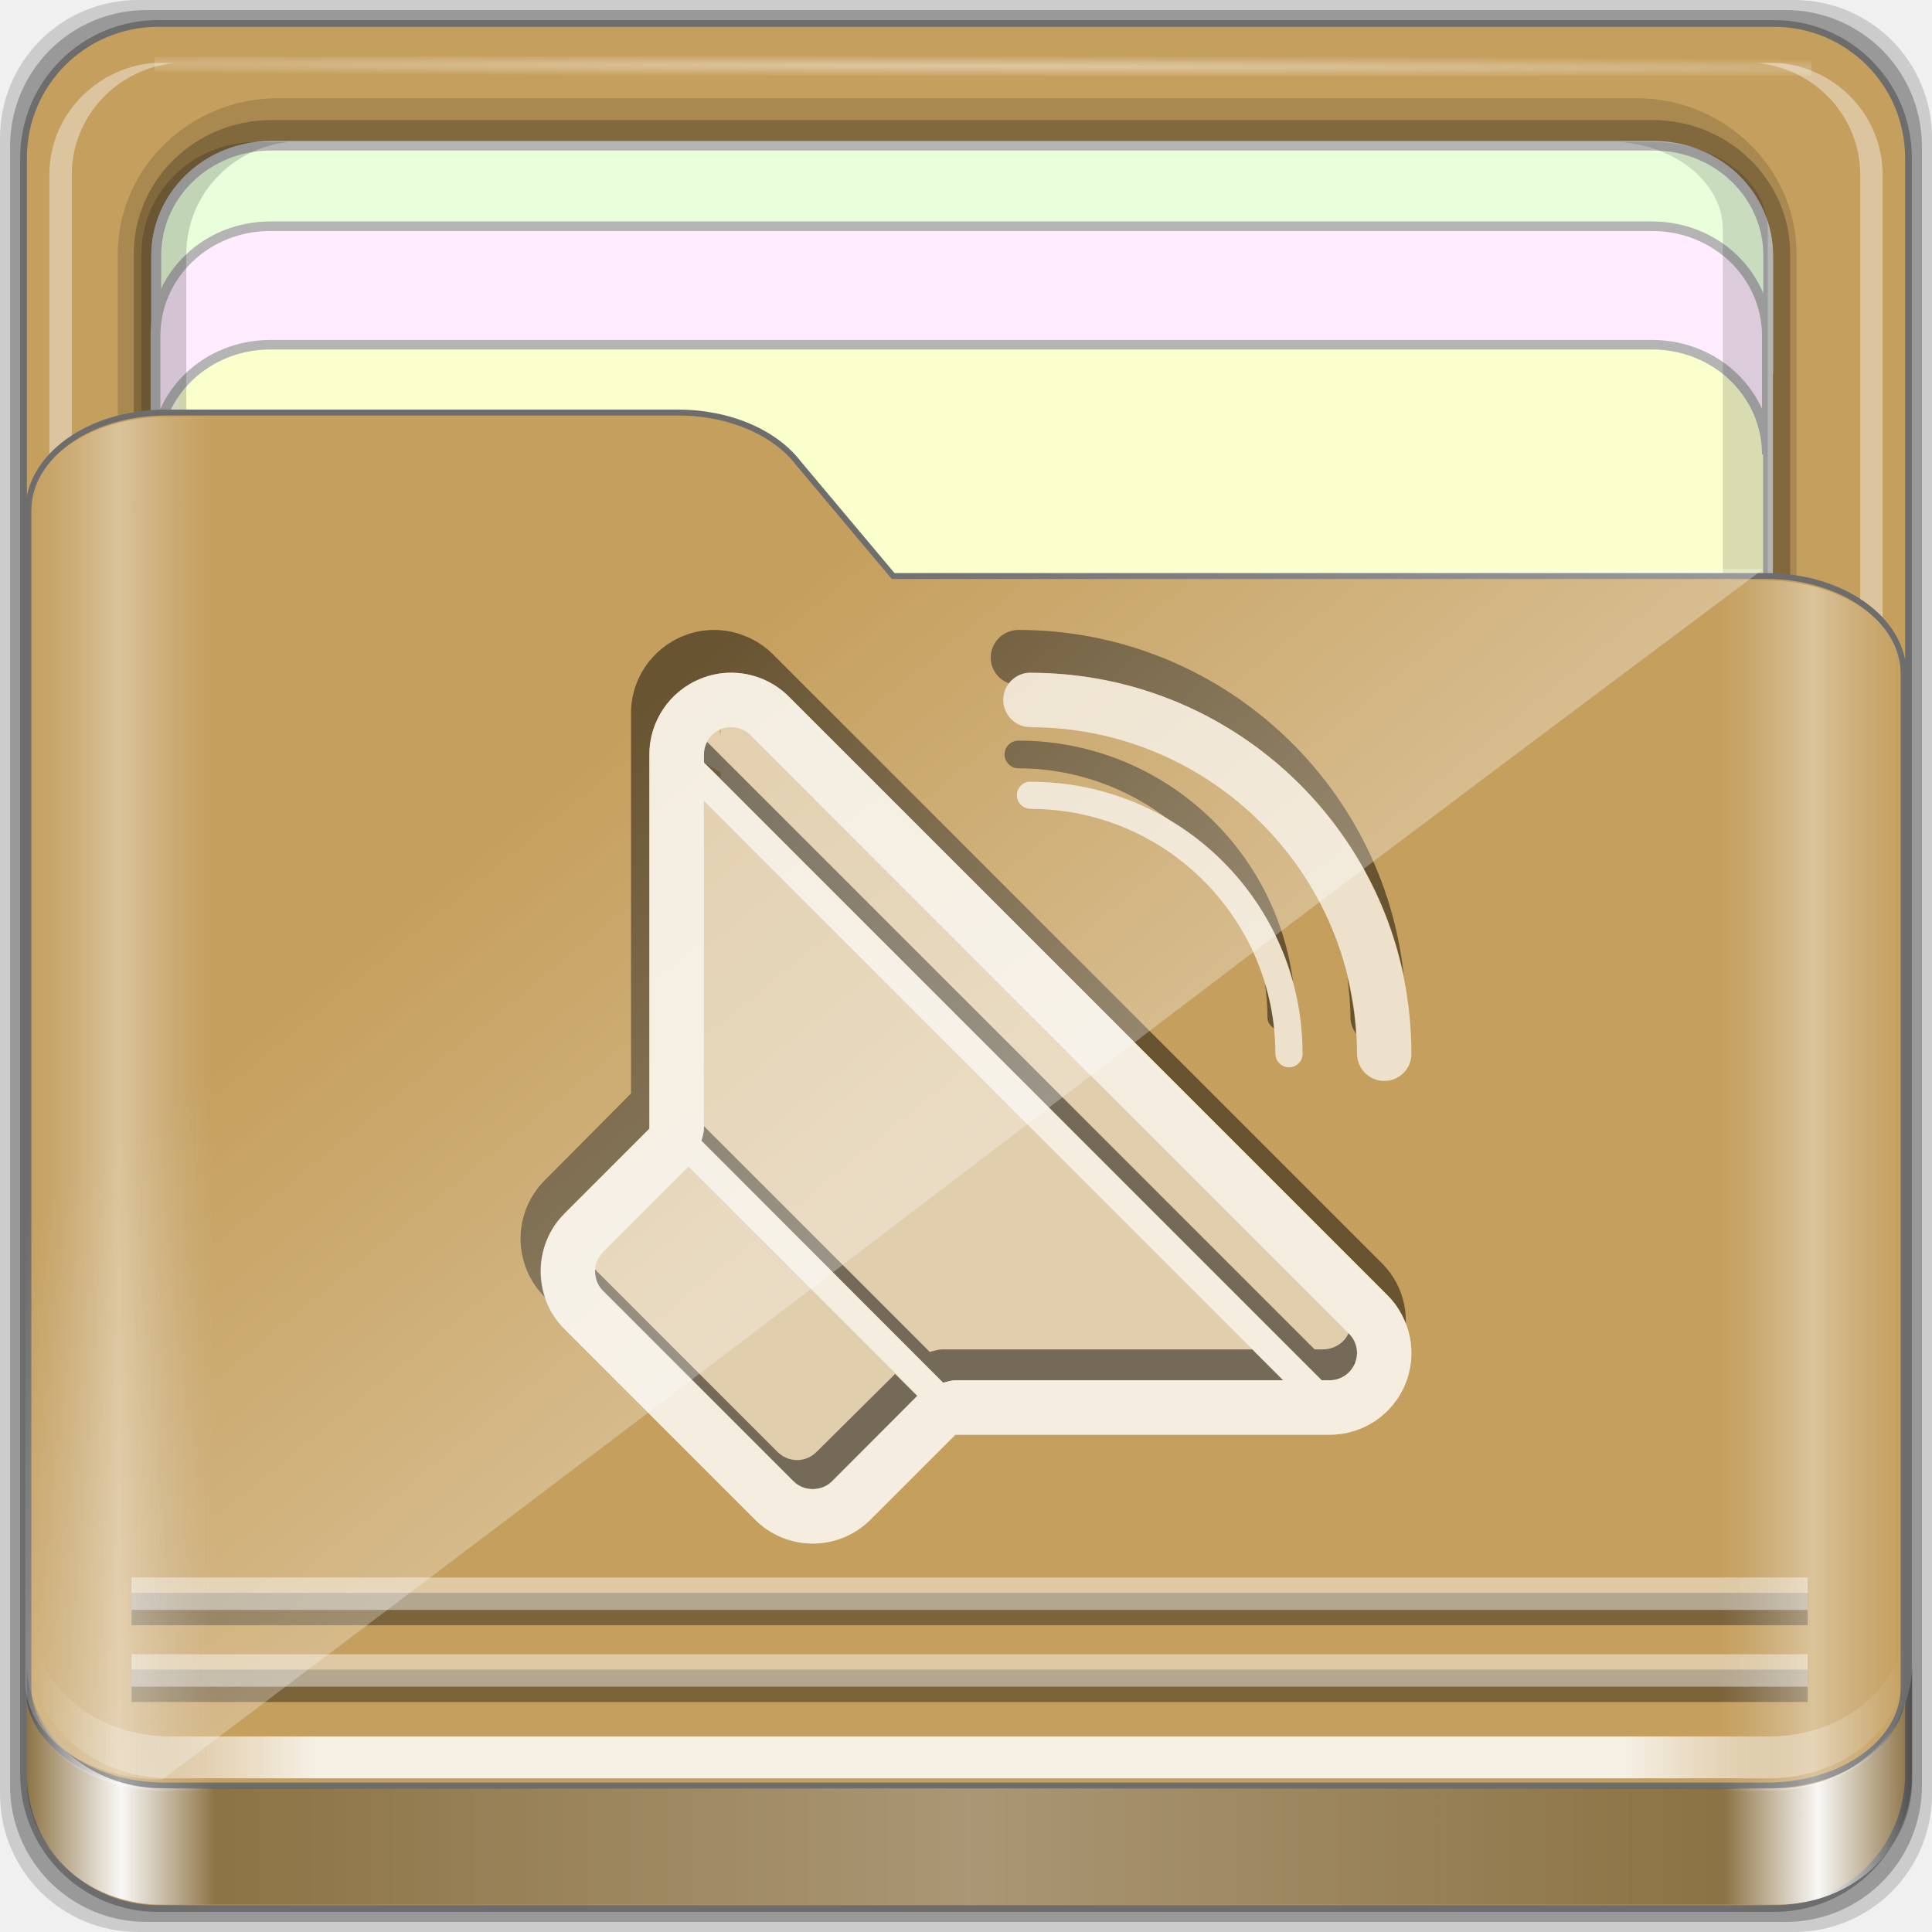
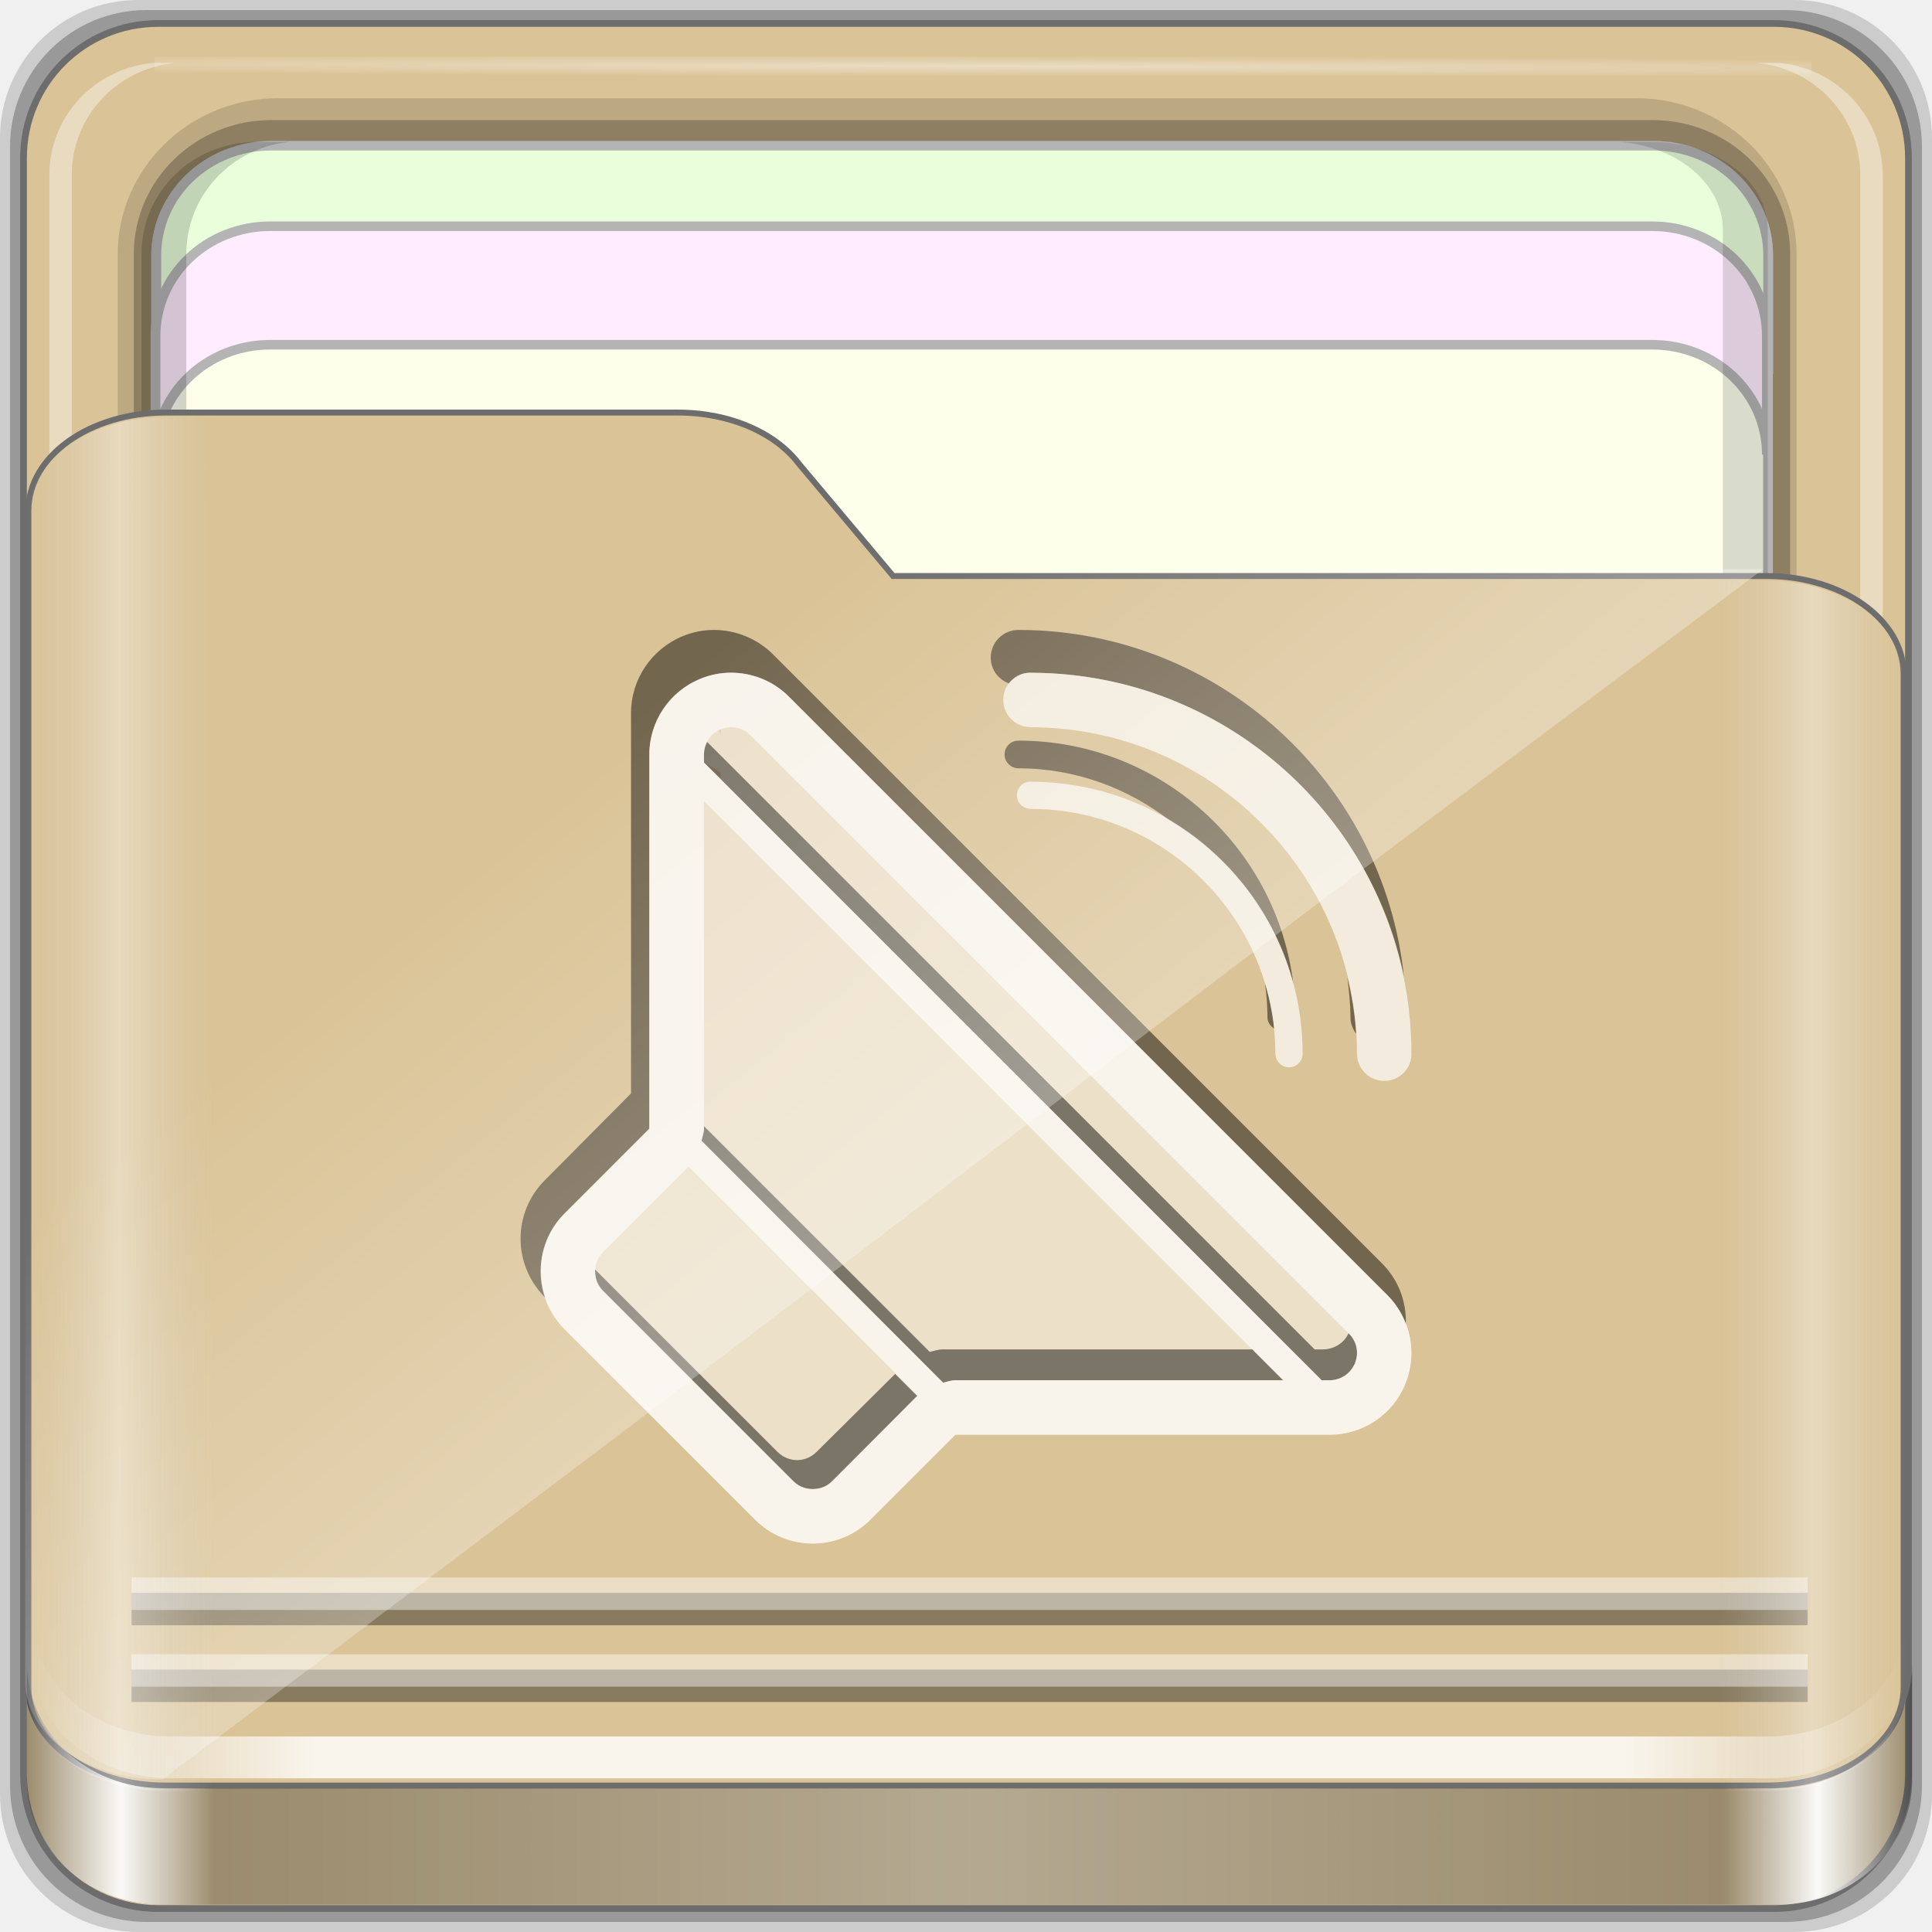
<svg xmlns="http://www.w3.org/2000/svg" xmlns:xlink="http://www.w3.org/1999/xlink" width="96" height="96" viewBox="0 0 96 96" version="1.1" id="svg1072">
  <defs id="defs1066">
    <linearGradient id="linearGradient4125">
      <stop style="stop-color:#ffffff;stop-opacity:1;" offset="0" id="stop4127" />
      <stop style="stop-color:#ffffff;stop-opacity:0;" offset="1" id="stop4129" />
    </linearGradient>
    <linearGradient id="linearGradient3298">
      <stop style="stop-color:#ffffff;stop-opacity:0.031" offset="0" id="stop3300" />
      <stop id="stop3302" offset="0.05" style="stop-color:#ffffff;stop-opacity:1;" />
      <stop style="stop-color:#ffffff;stop-opacity:0.024" offset="0.1" id="stop3304" />
      <stop id="stop3306" offset="0.5" style="stop-color:#ffffff;stop-opacity:0.281" />
      <stop style="stop-color:#fefefe;stop-opacity:0.016" offset="0.9" id="stop3308" />
      <stop id="stop3310" offset="0.95" style="stop-color:#ffffff;stop-opacity:1;" />
      <stop style="stop-color:#fdfdfd;stop-opacity:0" offset="1" id="stop3312" />
    </linearGradient>
    <linearGradient id="linearGradient4188">
      <stop style="stop-color:#ffffff;stop-opacity:0;" offset="0" id="stop4190" />
      <stop id="stop4198" offset="0.15" style="stop-color:#ffffff;stop-opacity:1;" />
      <stop id="stop4196" offset="0.85" style="stop-color:#ffffff;stop-opacity:1;" />
      <stop style="stop-color:#ffffff;stop-opacity:0;" offset="1" id="stop4192" />
    </linearGradient>
    <linearGradient id="linearGradient3832">
      <stop style="stop-color:#d8d8d8;stop-opacity:0;" offset="0" id="stop3834" />
      <stop id="stop3842" offset="0.05" style="stop-color:#ffffff;stop-opacity:1;" />
      <stop style="stop-color:#d8d8d8;stop-opacity:0;" offset="0.1" id="stop3846" />
      <stop id="stop3840" offset="0.5" style="stop-color:#d8d8d8;stop-opacity:0;" />
      <stop style="stop-color:#d8d8d8;stop-opacity:0;" offset="0.9" id="stop3844" />
      <stop id="stop3848" offset="0.95" style="stop-color:#ffffff;stop-opacity:1;" />
      <stop style="stop-color:#d8d8d8;stop-opacity:0;" offset="1" id="stop3836" />
    </linearGradient>
    <linearGradient id="linearGradient4012">
      <stop style="stop-color:#9a9a9a;stop-opacity:1;" offset="0" id="stop4014" />
      <stop style="stop-color:#6e6e6e;stop-opacity:1;" offset="1" id="stop4016" />
    </linearGradient>
    <linearGradient xlink:href="#linearGradient4188" id="linearGradient3891" gradientUnits="userSpaceOnUse" gradientTransform="matrix(1.115042,0,0,1.115103,6.596574,1043.355)" x1="6.25" y1="80.625" x2="89.75" y2="80.625" />
    <linearGradient gradientTransform="matrix(0.9926597,0,0,0.9812013,12.16478,1055.322)" xlink:href="#linearGradient3298" id="linearGradient3893" gradientUnits="userSpaceOnUse" x1="1.121" y1="84.063" x2="95.496" y2="84.063" />
    <linearGradient gradientTransform="matrix(0.9926597,0,0,0.9812013,11.82776,1054.893)" y2="34.832" x2="22.635" y1="59.746" x1="44.726" gradientUnits="userSpaceOnUse" id="linearGradient3391" xlink:href="#linearGradient4125" />
    <linearGradient xlink:href="#linearGradient3832" id="linearGradient3889" gradientUnits="userSpaceOnUse" gradientTransform="matrix(1.115042,0,0,1.036466,-5.522017,2.79605)" x1="6.076" y1="47.473" x2="89.924" y2="47.473" />
    <radialGradient xlink:href="#linearGradient4125" id="radialGradient3885" gradientUnits="userSpaceOnUse" gradientTransform="matrix(1.699147,0.00433809,-9.9578932e-5,0.01373135,-31.24166,-184.9925)" cx="44.659" cy="-187.511" fx="44.659" fy="-187.511" r="36.916" />
  </defs>
  <g id="layer1" transform="translate(0,-1026.52)">
    <g id="g1835" transform="translate(-12.11859,-22.9174)">
      <path style="display:inline;opacity:0.15;fill:#000000;fill-opacity:1;fill-rule:nonzero;stroke:none;stroke-width:0.987;enable-background:new" d="M 101.261,1049.437 H 18.976 c -3.799,0 -6.857,3.058 -6.857,6.857 v 82.286 c 0,3.799 3.058,6.857 6.857,6.857 h 82.286 c 3.799,0 6.857,-3.058 6.857,-6.857 v -82.286 c 0,-3.799 -3.058,-6.857 -6.857,-6.857 z" id="path3897" />
      <path id="path3895" d="M 100.833,1049.937 H 19.404 c -3.759,0 -6.786,3.026 -6.786,6.786 v 81.429 c 0,3.759 3.026,6.786 6.786,6.786 h 81.429 c 3.759,0 6.786,-3.026 6.786,-6.786 v -81.429 c 0,-3.759 -3.026,-6.786 -6.786,-6.786 z" style="display:inline;opacity:0.25;fill:#000000;fill-opacity:1;fill-rule:nonzero;stroke:none;stroke-width:0.987;enable-background:new" />
    </g>
  </g>
  <g id="layer7">
-     <path style="display:inline;fill:#c59f5d;fill-opacity:1;fill-rule:nonzero;stroke:#6d6d6d;stroke-width:0.335;stroke-miterlimit:4;stroke-dasharray:none;stroke-opacity:1;enable-background:new" d="M 88.142,1.166 H 7.858 c -3.706,0 -6.69,2.984 -6.69,6.691 v 80.287 c 0,3.707 2.984,6.691 6.69,6.691 h 80.283 c 3.706,0 6.69,-2.984 6.69,-6.691 V 7.856 c 0,-3.707 -2.984,-6.691 -6.69,-6.691 z" id="rect2419-1" />
+     <path style="display:inline;fill:#dac396;fill-opacity:1;fill-rule:nonzero;stroke:#6d6d6d;stroke-width:0.335;stroke-miterlimit:4;stroke-dasharray:none;stroke-opacity:1;enable-background:new" d="M 88.142,1.166 H 7.858 c -3.706,0 -6.69,2.984 -6.69,6.691 v 80.287 c 0,3.707 2.984,6.691 6.69,6.691 h 80.283 c 3.706,0 6.69,-2.984 6.69,-6.691 V 7.856 c 0,-3.707 -2.984,-6.691 -6.69,-6.691 z" id="rect2419-1" />
  </g>
  <g id="layer6">
    <g id="g4855" transform="matrix(0,-1.085886,1.115042,0,-0.9483819,206.754)" style="enable-background:new">
      <path id="path4843" d="m 117.219,6.098 c -3.921,0 -7.125,3.204 -7.125,7.125 v 60.562 c 0,3.921 3.204,7.125 7.125,7.125 h 61.562 c 3.921,0 7.125,-3.204 7.125,-7.125 v -60.562 c 0,-3.921 -3.204,-7.125 -7.125,-7.125 z" style="color:#000000;font-style:normal;font-variant:normal;font-weight:normal;font-stretch:normal;font-size:medium;line-height:normal;font-family:Sans;-inkscape-font-specification:Sans;text-indent:0;text-align:start;text-decoration:none;text-decoration-line:none;letter-spacing:normal;word-spacing:normal;text-transform:none;writing-mode:lr-tb;direction:ltr;baseline-shift:baseline;text-anchor:start;display:inline;overflow:visible;visibility:visible;opacity:0.137;fill:#000000;fill-opacity:1;fill-rule:nonzero;stroke:none;stroke-width:2;marker:none;enable-background:accumulate" />
      <path style="color:#000000;font-style:normal;font-variant:normal;font-weight:normal;font-stretch:normal;font-size:medium;line-height:normal;font-family:Sans;-inkscape-font-specification:Sans;text-indent:0;text-align:start;text-decoration:none;text-decoration-line:none;letter-spacing:normal;word-spacing:normal;text-transform:none;writing-mode:lr-tb;direction:ltr;baseline-shift:baseline;text-anchor:start;display:inline;overflow:visible;visibility:visible;opacity:0.245;fill:#000000;fill-opacity:1;fill-rule:nonzero;stroke:none;stroke-width:2;marker:none;enable-background:accumulate" d="m 117.219,6.813 c -3.379,0 -6.125,2.746 -6.125,6.125 v 61.562 c 0,3.379 2.746,6.125 6.125,6.125 h 61.562 c 3.379,0 6.125,-2.746 6.125,-6.125 v -61.562 c 0,-3.379 -2.746,-6.125 -6.125,-6.125 z" id="path4849" />
-       <path style="display:inline;fill:#faffcc;fill-opacity:1;fill-rule:nonzero;stroke:#b4b4b4;stroke-width:0.437;stroke-miterlimit:4;stroke-dasharray:none;stroke-opacity:1" d="m 183.704,12.925 c 0,-2.843 -2.242,-5.119 -5.026,-5.119 h -30.722 c 2.784,0 5.026,2.276 5.026,5.119 v 61.594 c 0,2.843 -2.242,5.119 -5.026,5.119 h 30.722 c 2.784,0 5.026,-2.276 5.026,-5.119 z" id="path4046" />
+       <path style="display:inline;fill:#fdffeb;fill-opacity:1;fill-rule:nonzero;stroke:#b4b4b4;stroke-width:0.437;stroke-miterlimit:4;stroke-dasharray:none;stroke-opacity:1" d="m 183.704,12.925 c 0,-2.843 -2.242,-5.119 -5.026,-5.119 h -30.722 c 2.784,0 5.026,2.276 5.026,5.119 v 61.594 c 0,2.843 -2.242,5.119 -5.026,5.119 h 30.722 c 2.784,0 5.026,-2.276 5.026,-5.119 z" id="path4046" />
      <path id="path4815" d="m 115.708,79.154 v 1 c 0.262,2.594 2.46,4.594 5.125,4.594 h 61.562 c 2.665,0 4.863,-2 5.125,-4.594 v -1 c -0.262,2.594 -2.46,4.594 -5.125,4.594 h -61.562 c -2.665,0 -4.863,-2 -5.125,-4.594 z" style="display:inline;opacity:0.4;fill:#ffffff;fill-opacity:1;fill-rule:nonzero;stroke:none" />
      <path id="path4820" d="m 116.688,7.813 c -2.594,0.262 -4.594,2.46 -4.594,5.125 v 0.469 c 0.262,-2.594 2.46,-4.594 5.125,-4.594 h 61.562 c 2.665,0 4.863,2 5.125,4.594 v -0.469 c 0,-2.843 -2.282,-5.125 -5.125,-5.125 h -61.562 c -0.178,0 -0.358,-0.017 -0.531,0 z" style="display:inline;opacity:0.5;fill:#ffffff;fill-opacity:1;fill-rule:nonzero;stroke:none" />
      <path style="display:inline;opacity:0.4;fill:#ffffff;fill-opacity:1;fill-rule:nonzero;stroke:none" d="m 115.708,8.643 v -1 c 0.262,-2.594 2.46,-4.594 5.125,-4.594 h 61.562 c 2.665,0 4.863,2 5.125,4.594 v 1 c -0.262,-2.594 -2.46,-4.594 -5.125,-4.594 h -61.562 c -2.665,0 -4.863,2 -5.125,4.594 z" id="path3896" />
      <rect style="opacity:0.426;fill:url(#radialGradient3885);fill-opacity:1;stroke:none" id="rect3902" width="73.831" height="0.907" x="7.743" y="-187.827" transform="rotate(90)" />
      <path id="path3899" d="m 183.733,12.934 c 0,-2.843 -2.242,-5.119 -5.026,-5.119 h -5.422 c 2.784,0 5.026,2.276 5.026,5.119 v 61.594 c 0,2.843 -2.242,5.119 -5.026,5.119 h 5.422 c 2.784,0 5.026,-2.276 5.026,-5.119 z" style="display:inline;fill:#e9ffdb;fill-opacity:1;fill-rule:nonzero;stroke:#b4b4b4;stroke-width:0.437;stroke-miterlimit:4;stroke-dasharray:none;stroke-opacity:1" />
      <path style="display:inline;fill:#ffecfe;fill-opacity:1;fill-rule:nonzero;stroke:#b4b4b4;stroke-width:0.437;stroke-miterlimit:4;stroke-dasharray:none;stroke-opacity:1" d="m 180.049,12.896 c 0,-2.842 -2.242,-5.117 -5.026,-5.117 h -5.422 c 2.784,0 5.026,2.275 5.026,5.117 v 61.576 c 0,2.842 -2.242,5.117 -5.026,5.117 h 5.422 c 2.784,0 5.026,-2.275 5.026,-5.117 z" id="path3086" />
      <path id="path4810" d="m 127.618,73.032 v 1.469 c 0,2.843 1.789,5.125 4.017,5.125 h 48.254 c 2.228,0 4.017,-2.282 4.017,-5.125 v -1.469 c -0.205,2.594 -1.928,4.594 -4.017,4.594 h -48.254 c -2.089,0 -3.812,-2 -4.017,-4.594 z" style="display:inline;opacity:0.138;fill:#000000;fill-opacity:1;fill-rule:nonzero;stroke:none" />
      <path style="display:inline;opacity:0.169;fill:#000000;fill-opacity:1;fill-rule:nonzero;stroke:none" d="m 112.094,13.748 v -1.469 c 0,-2.843 2.282,-5.125 5.125,-5.125 h 61.562 c 2.843,0 5.125,2.282 5.125,5.125 v 1.469 c -0.262,-2.594 -2.46,-4.594 -5.125,-4.594 h -61.562 c -2.665,0 -4.863,2 -5.125,4.594 z" id="path3898" />
    </g>
  </g>
  <g id="layer5">
-     <path id="path4187" d="m 1.411,83.85 c 0,2.7 3.041,4.873 6.818,4.873 H 87.771 c 3.777,0 6.818,-2.173 6.818,-4.873 V 33.495 c 0,-2.7 -3.041,-4.873 -6.818,-4.873 H 44.378 L 39.691,23.038 C 38.539,21.519 36.286,20.5 33.69,20.5 H 8.229 c -3.777,0 -6.818,2.173 -6.818,4.873 z" style="display:inline;fill:#c59f5d;fill-opacity:1;fill-rule:nonzero;stroke:#6d6d6d;stroke-width:0.294;stroke-miterlimit:4;stroke-dasharray:none;stroke-opacity:1;enable-background:new" />
+     <path id="path4187" d="m 1.411,83.85 c 0,2.7 3.041,4.873 6.818,4.873 H 87.771 c 3.777,0 6.818,-2.173 6.818,-4.873 V 33.495 c 0,-2.7 -3.041,-4.873 -6.818,-4.873 H 44.378 L 39.691,23.038 C 38.539,21.519 36.286,20.5 33.69,20.5 H 8.229 c -3.777,0 -6.818,2.173 -6.818,4.873 z" style="display:inline;fill:#dac396;fill-opacity:1;fill-rule:nonzero;stroke:#6d6d6d;stroke-width:0.294;stroke-miterlimit:4;stroke-dasharray:none;stroke-opacity:1;enable-background:new" />
  </g>
  <g id="layer2">
    <g transform="matrix(0.9926597,0,0,0.9812014,6.181748,7.311671)" style="display:inline;opacity:0.916;enable-background:new" id="g3499">
      <path id="path3497" d="m 33.259,27.825 c -0.781,-0.791 -1.827,-1.21 -2.891,-1.21 -0.526,0 -1.056,0.102 -1.561,0.314 -1.528,0.639 -2.524,2.147 -2.524,3.82 l -0.001,18.96 -4.25,4.303 c -1.597,1.612 -1.597,4.231 0,5.846 l 9.536,9.647 c 0.798,0.808 1.843,1.211 2.889,1.211 1.046,0 2.091,-0.404 2.889,-1.211 l 4.252,-4.301 h 18.739 c 1.655,0 3.145,-1.006 3.775,-2.552 0.633,-1.545 0.285,-3.324 -0.885,-4.507 L 33.259,27.825 Z m 6.412,35.43 -4.435,-5.705 c -0.347,0.35 4.192,-6.452 3.982,-6.452 -0.21,0 -4.096,0.873 -4.443,0.523 L 31.101,47.533 c -0.347,-0.353 -7.542,9.615 -7.542,9.403 0,-0.212 9.21,-6.739 9.557,-7.089 l -4.908,1.814 c 0.012,-0.014 0.016,-0.029 0.029,-0.043 L 39.714,63.229 c -0.012,0.009 -7.173,-2.026 -7.186,-2.012 z m 1.926,-0.808 C 34.793,52.442 40.275,53.629 40.073,53.675 l -4.96,-7.613 c 5.907,4.614 0.121,-1.144 -0.611,6.241 l 2.566,3.967 17.826,2.471 -11.646,0.185 z M 61.596,61.597 c -0.21,0.517 -0.899,-3.519 -1.442,-3.412 l -1.87,0.371 -29.276,-27.398 3.297,2 c 0.474,0.288 -2.967,-3.469 -2.456,-3.682 -0.199,4.192 0.708,8.048 0.887,8.048 0.365,0 5.836,12.929 6.092,13.188 l 2.128,13.274 c 0.391,0.396 22.854,-2.906 22.641,-2.389 z" style="fill:#ffffff;fill-opacity:0.531;enable-background:new" />
      <path id="path6353" d="m 29.344,29.875 c -0.531,0 -1.052,0.101 -1.562,0.312 -1.543,0.638 -2.562,2.143 -2.562,3.812 v 18.906 l -4.281,4.312 c -1.611,1.609 -1.611,4.201 0,5.812 l 0.031,0.031 c -0.483,-1.418 -0.193,-3.058 0.938,-4.188 L 26.125,54.656 V 36.062 c 0,-1.642 1.014,-3.123 2.531,-3.75 C 29.158,32.104 29.666,32 30.188,32 c 1.056,0 2.1,0.411 2.875,1.188 l 29.75,29.75 c 0.418,0.418 0.707,0.906 0.906,1.438 0.038,-1.121 -0.364,-2.209 -1.188,-3.031 l -30.25,-30.25 C 31.493,30.304 30.418,29.875 29.344,29.875 Z m 15.125,0 c -0.76,0 -1.375,0.615 -1.375,1.375 0,0.593 0.38,1.088 0.906,1.281 C 44.247,32.211 44.626,32 45.062,32 c 0.014,0 0.022,-0.001 0.031,0 9.121,0.017 16.754,6.497 18.531,15.094 C 62.607,37.434 54.426,29.893 44.5,29.875 c -0.01,-0.001 -0.017,0 -0.031,0 z m 0,5.5 c -0.381,0 -0.688,0.309 -0.688,0.688 0,0.378 0.309,0.686 0.688,0.688 2.851,-5.75e-4 5.468,0.999 7.562,2.625 2.955,1.785 5.183,4.645 6.094,8.062 C 57.29,40.656 51.504,35.391 44.5,35.375 c -0.01,-0.003 -0.017,0 -0.031,0 z M 29,35.438 c -0.099,0.189 -0.156,0.401 -0.156,0.625 v 0.406 l 30.688,30.688 h 0.406 c 0.549,0 1.042,-0.337 1.25,-0.844 0.211,-0.507 0.107,-1.081 -0.281,-1.469 L 60.875,64.812 c -0.217,0.501 -0.732,0.812 -1.281,0.812 H 59.188 Z M 60.812,47.125 c 0.08,0.658 0.156,1.321 0.156,2 0.001,0.301 0.116,0.587 0.281,0.812 -0.059,-0.962 -0.217,-1.903 -0.438,-2.812 z m -4.094,0.281 c 0.079,0.564 0.125,1.133 0.125,1.719 0.002,0.243 0.151,0.442 0.344,0.562 -0.08,-0.784 -0.247,-1.548 -0.469,-2.281 z m -27.875,7.125 v 0.125 c 0,0.208 -0.079,0.394 -0.125,0.594 l 12,12.031 c 0.2,-0.045 0.415,-0.125 0.625,-0.125 H 57.625 L 56.094,65.625 H 40.688 c -0.213,0 -0.421,0.08 -0.625,0.125 z m -5.406,7.125 c -0.001,0.026 0,0.072 0,0.094 0,0.208 0.03,0.623 0.375,0.969 l 9.469,9.469 c 0.345,0.344 0.76,0.375 0.969,0.375 0.208,0 0.624,-0.032 0.969,-0.375 l 4.219,-4.25 -1.094,-1.094 -3.906,3.875 c -0.351,0.349 -0.757,0.406 -0.969,0.406 -0.212,0 -0.618,-0.057 -0.969,-0.406 z" style="fill:#000000;fill-opacity:0.518;enable-background:new" transform="matrix(1.007395,0,0,1.019159,-0.04652637,-5.997984)" />
      <path style="fill:#ffffff;fill-opacity:0.747;enable-background:new" d="m 57.613,45.914 c 0,-6.839 -5.499,-12.404 -12.26,-12.402 v -0.005 c -0.375,-0.001 -0.678,-0.31 -0.678,-0.689 0,-0.379 0.304,-0.689 0.681,-0.689 0.014,0 0.024,0.005 0.034,0.008 7.503,0.018 13.578,6.17 13.586,13.763 0,0.004 0.003,0.007 0.003,0.011 0,0.38 -0.307,0.688 -0.681,0.688 -0.375,0 -0.678,-0.306 -0.681,-0.684 h -0.003 z M 33.259,27.825 c -0.781,-0.791 -1.827,-1.21 -2.891,-1.21 -0.526,0 -1.056,0.102 -1.561,0.314 -1.528,0.639 -2.524,2.147 -2.524,3.82 l -0.001,18.96 -4.25,4.303 c -1.597,1.612 -1.597,4.231 0,5.846 l 9.536,9.647 c 0.798,0.808 1.843,1.211 2.889,1.211 1.046,0 2.091,-0.404 2.889,-1.211 l 4.252,-4.301 h 18.739 c 1.655,0 3.145,-1.006 3.775,-2.552 0.633,-1.545 0.285,-3.324 -0.885,-4.507 L 33.259,27.825 Z m 6.412,35.43 -4.252,4.301 c -0.347,0.35 -0.753,0.404 -0.963,0.404 -0.21,0 -0.616,-0.054 -0.963,-0.404 L 23.958,57.909 C 23.61,57.557 23.559,57.147 23.559,56.935 c 0,-0.212 0.052,-0.624 0.399,-0.974 l 4.25,-4.301 c 0.012,-0.014 0.016,-0.029 0.029,-0.043 L 39.714,63.229 c -0.012,0.009 -0.03,0.012 -0.042,0.026 z m 1.926,-0.808 c -0.211,0 -0.407,0.076 -0.609,0.121 L 28.885,50.324 c 0.046,-0.204 0.121,-0.402 0.121,-0.615 l 0.001,-16.602 28.999,29.34 H 41.598 Z M 61.596,61.597 c -0.21,0.517 -0.706,0.85 -1.259,0.85 H 59.933 L 29.008,31.159 v -0.409 c 0,-0.56 0.33,-1.06 0.841,-1.273 0.168,-0.07 0.342,-0.105 0.52,-0.105 0.365,0 0.707,0.143 0.963,0.402 l 29.969,30.321 c 0.391,0.396 0.508,0.985 0.296,1.502 z m -16.244,-32.226 c -0.751,-0.001 -1.36,-0.619 -1.36,-1.378 0,-0.762 0.609,-1.378 1.362,-1.378 0.014,0 0.024,0.005 0.034,0.007 10.513,0.019 19.027,8.64 19.035,19.277 0,0.004 0.003,0.007 0.003,0.011 0,0.762 -0.609,1.378 -1.362,1.378 -0.751,0 -1.36,-0.615 -1.362,-1.373 h -0.003 c 0,-9.119 -7.333,-16.538 -16.347,-16.538 v -0.005 z" id="path3459" />
    </g>
  </g>
  <g id="layer3" style="display:inline">
    <g id="g1041" transform="matrix(1,0,0,0.9331477,0,6.327168)">
      <g id="g913" transform="translate(-11.94049,-1049.596)">
        <path style="display:inline;opacity:0.831;fill:url(#linearGradient3891);fill-opacity:1;fill-rule:nonzero;stroke:none;stroke-width:1.115;enable-background:new" d="m 13.566,1129.008 v 2.23 c 0,3.49 3.056,6.272 6.83,6.272 h 79.447 c 3.774,0 6.83,-2.782 6.83,-6.272 v -2.23 c 0,3.49 -3.056,6.272 -6.83,6.272 H 20.395 c -3.774,0 -6.83,-2.782 -6.83,-6.272 z" id="path4045" />
        <path id="path4114" d="m 18.476,1132.583 h 83.286 v 0 0" style="opacity:0.375;fill:none;stroke:#000000;stroke-width:1.727px;stroke-linecap:butt;stroke-linejoin:miter;stroke-opacity:1;enable-background:new" />
        <path style="opacity:0.435;fill:none;stroke:#ffffff;stroke-width:1.727px;stroke-linecap:butt;stroke-linejoin:miter;stroke-opacity:1;enable-background:new" d="m 18.476,1131.766 h 83.286 v 0 0" id="path4110" />
        <path style="opacity:0.375;fill:none;stroke:#000000;stroke-width:1.727px;stroke-linecap:butt;stroke-linejoin:miter;stroke-opacity:1;enable-background:new" d="m 18.476,1128.496 h 83.286 v 0 0" id="path4116" />
        <path id="path4112" d="m 18.476,1127.679 h 83.286 v 0 0" style="opacity:0.435;fill:none;stroke:#ffffff;stroke-width:1.727px;stroke-linecap:butt;stroke-linejoin:miter;stroke-opacity:1;enable-background:new" />
        <path style="display:inline;opacity:0.3;fill:#000000;fill-opacity:1;fill-rule:nonzero;stroke:none;stroke-width:0.987;enable-background:new" d="m 13.277,1131.369 v 6.238 c 0,3.678 2.994,6.633 6.7,6.633 h 80.281 c 3.706,0 6.7,-2.955 6.7,-6.633 v -6.238 c 0,3.678 -2.994,6.664 -6.7,6.664 H 19.978 c -3.706,0 -6.7,-2.986 -6.7,-6.664 z" id="path3871" />
        <path id="path3876" d="m 13.277,1131.369 v 6.238 c 0,3.678 2.994,6.633 6.7,6.633 h 80.281 c 3.706,0 6.7,-2.955 6.7,-6.633 v -6.238 c 0,3.678 -2.994,6.664 -6.7,6.664 H 19.978 c -3.706,0 -6.7,-2.986 -6.7,-6.664 z" style="display:inline;opacity:0.951;fill:url(#linearGradient3893);fill-opacity:1;fill-rule:nonzero;stroke:none;stroke-width:0.987;enable-background:new" />
        <path id="path3355" d="m 13.193,1132.344 c 0,2.895 3.041,5.226 6.818,5.226 49.601,-40.026 39.172,-32.106 79.542,-64.449 H 56.16 l -4.687,-5.988 c -1.152,-1.629 -3.404,-2.722 -6.001,-2.722 H 20.01 c -3.777,0 -6.818,2.331 -6.818,5.226 z" style="display:inline;opacity:0.332;fill:url(#linearGradient3391);fill-opacity:1;fill-rule:nonzero;stroke:none;stroke-width:0.987;enable-background:new" />
      </g>
      <path id="path3262" d="m 1.411,83.354 c 0,2.895 3.041,5.226 6.818,5.226 H 87.771 c 3.777,0 6.818,-2.331 6.818,-5.226 v -53.998 c 0,-2.895 -3.041,-5.226 -6.818,-5.226 H 44.378 l -4.687,-5.988 c -1.152,-1.629 -3.404,-2.722 -6.001,-2.722 H 8.229 c -3.777,0 -6.818,2.331 -6.818,5.226 z" style="display:inline;opacity:0.381;fill:url(#linearGradient3889);fill-opacity:1;fill-rule:nonzero;stroke:none;stroke-width:0.987;enable-background:new" />
    </g>
  </g>
</svg>
